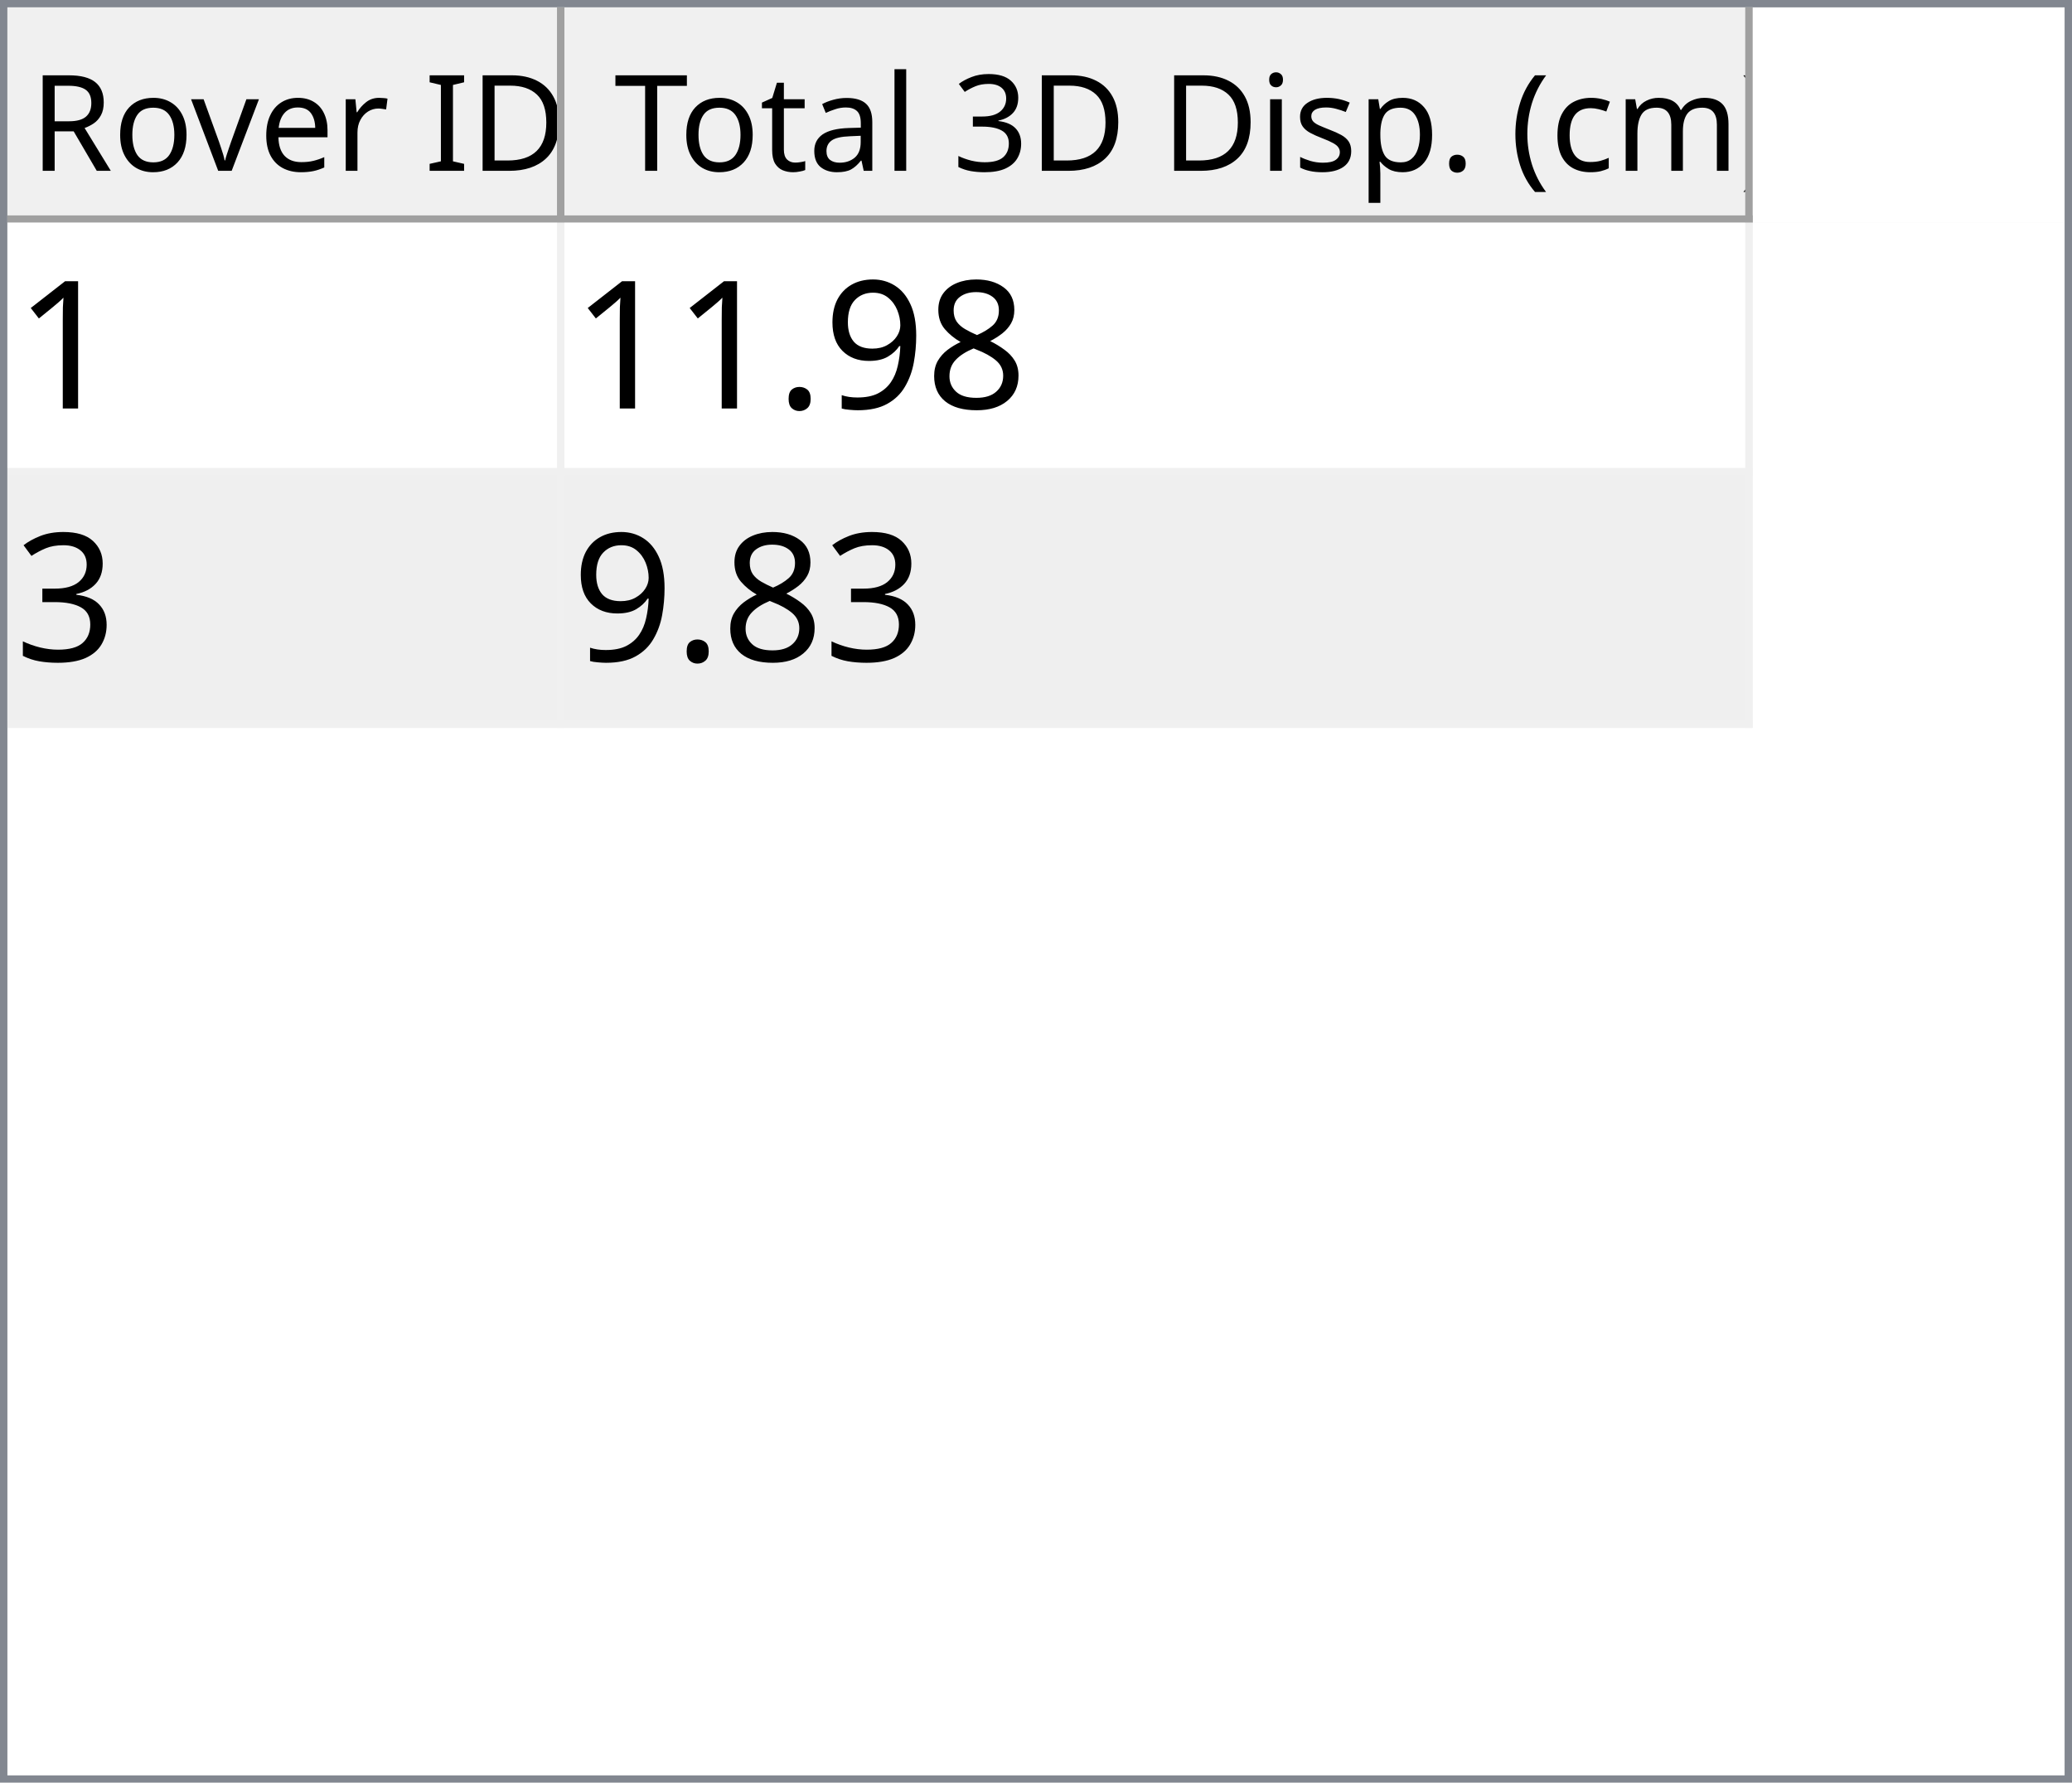
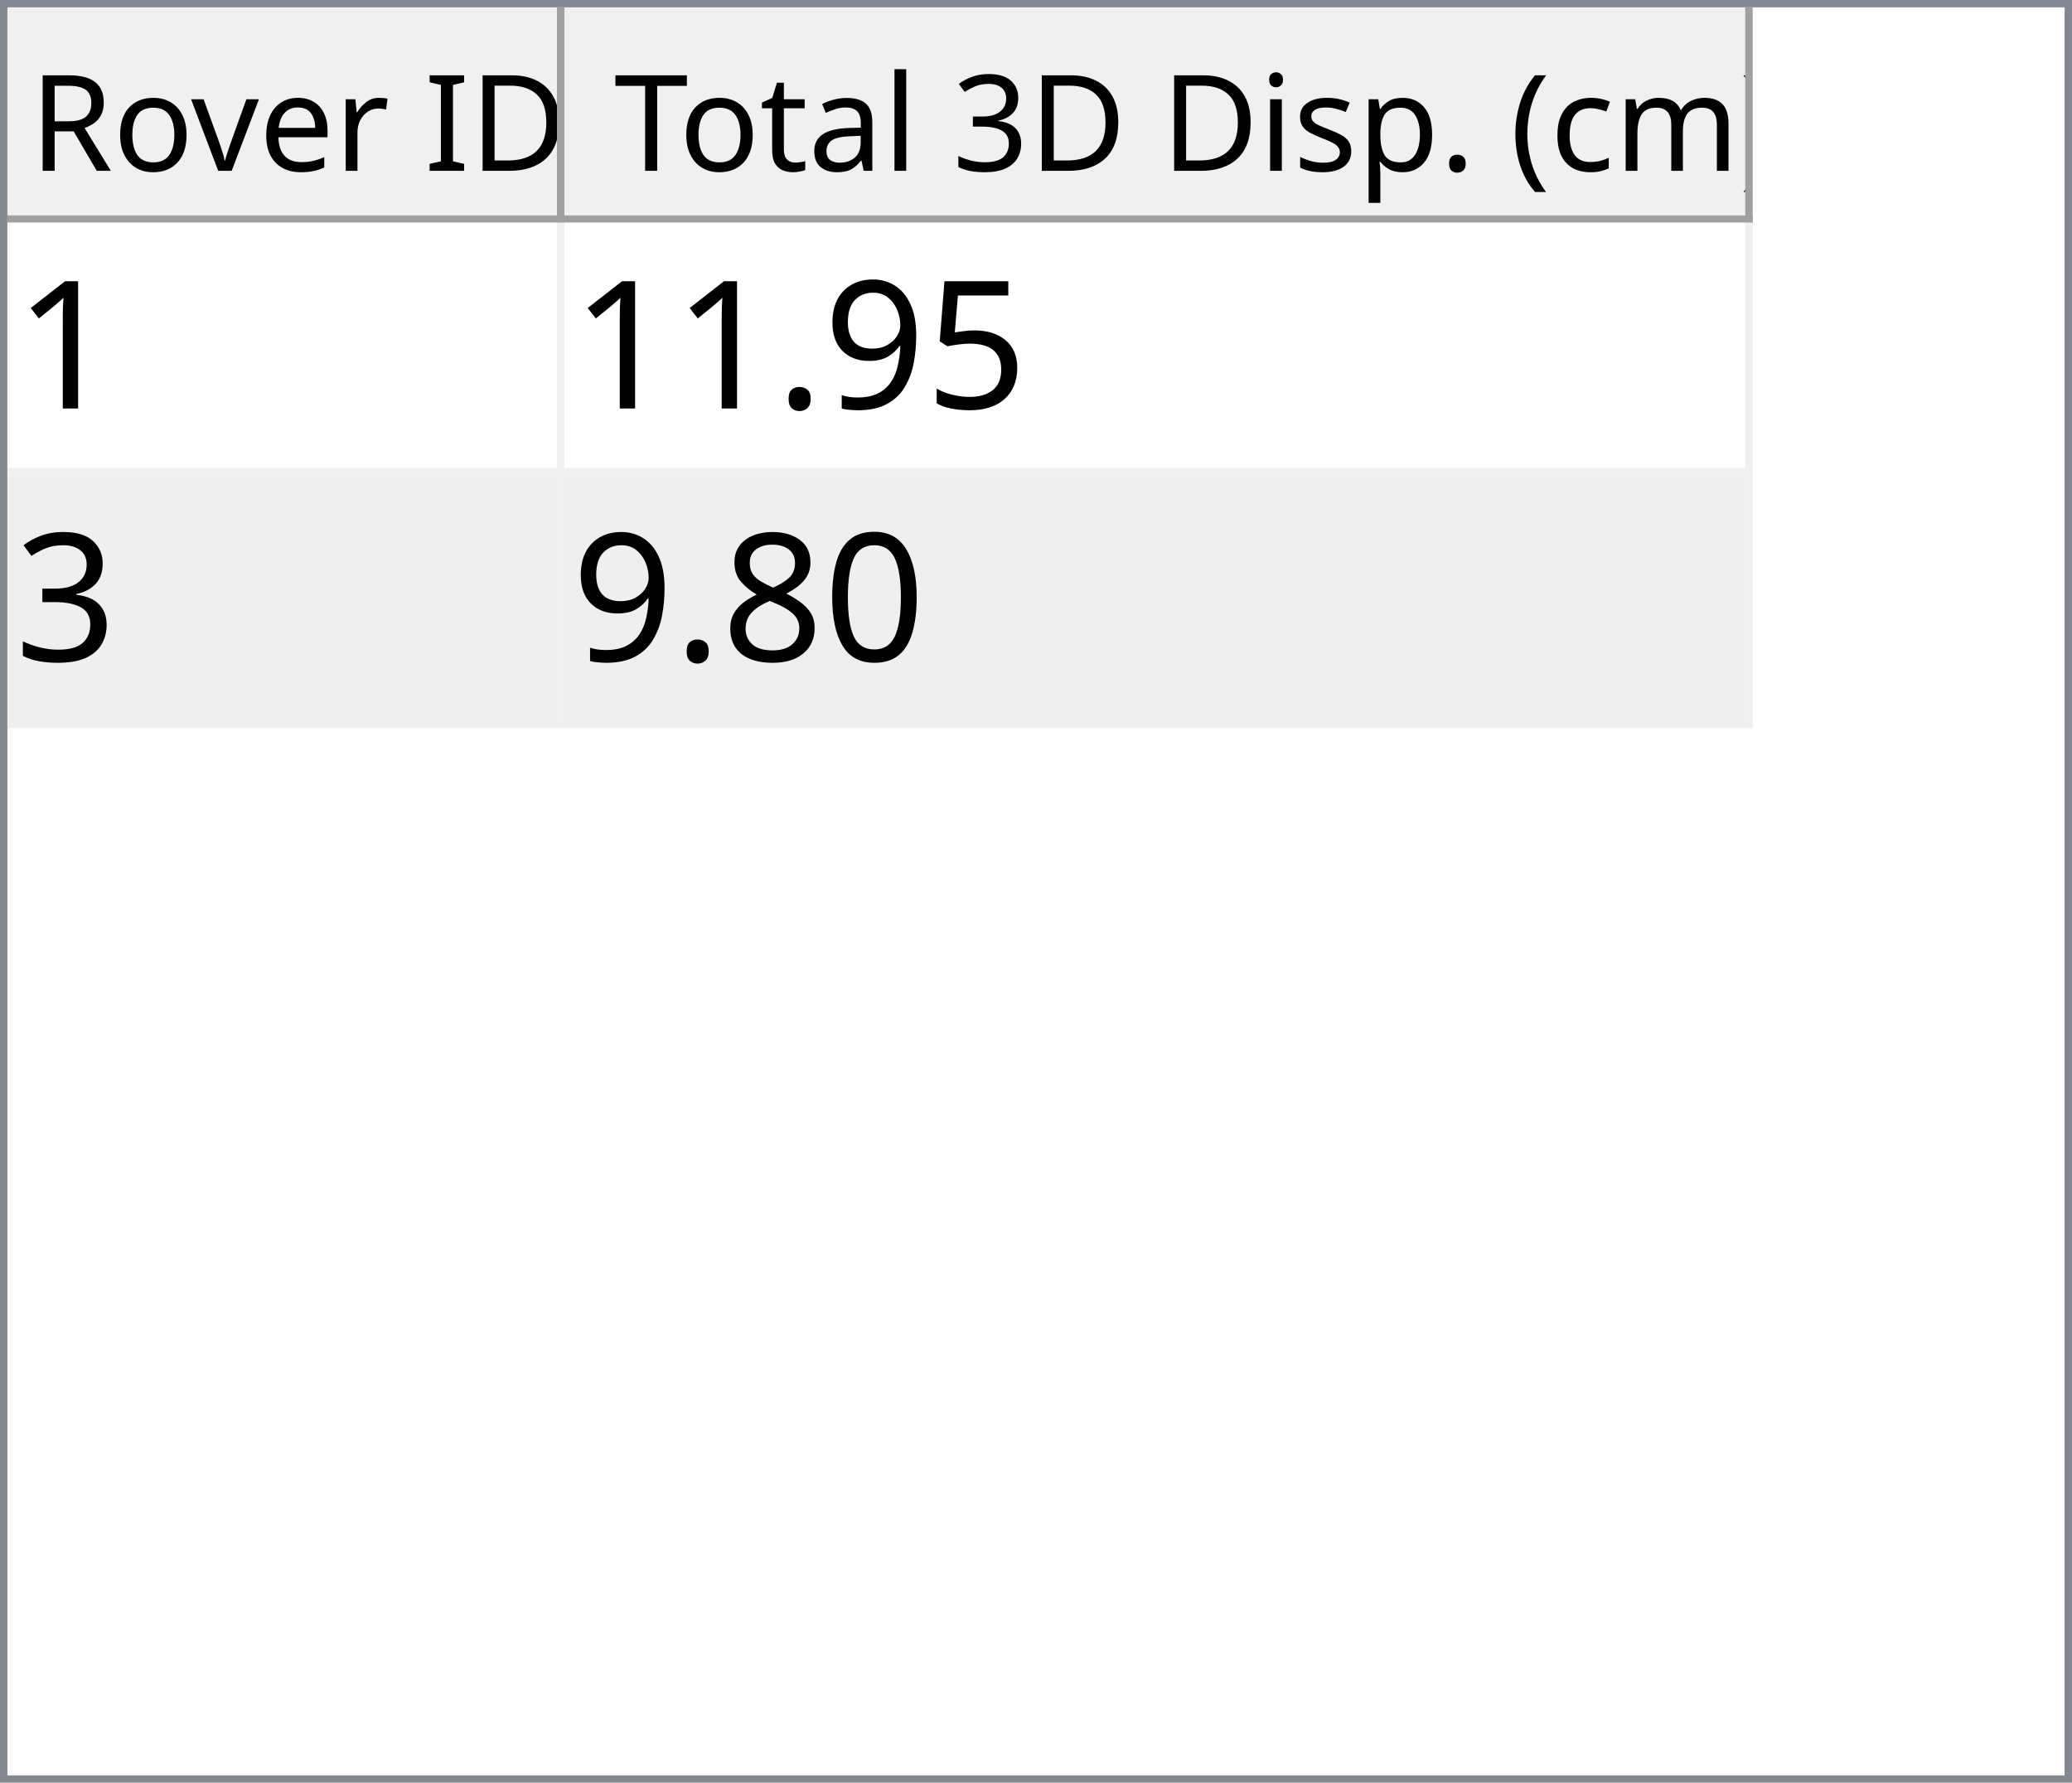
<svg xmlns="http://www.w3.org/2000/svg" style="fill-opacity:1; color-rendering:auto; color-interpolation:auto; text-rendering:auto; stroke:black; stroke-linecap:square; stroke-miterlimit:10; shape-rendering:auto; stroke-opacity:1; fill:black; stroke-dasharray:none; font-weight:normal; stroke-width:1; font-family:'Dialog'; font-style:normal; stroke-linejoin:miter; font-size:12px; stroke-dashoffset:0; image-rendering:auto;" width="279" height="240">
  <defs id="genericDefs" />
  <g>
    <defs id="defs1">
      <clipPath clipPathUnits="userSpaceOnUse" id="clipPath1">
        <path d="M0 0 L279 0 L279 240 L0 240 L0 0 Z" />
      </clipPath>
      <clipPath clipPathUnits="userSpaceOnUse" id="clipPath2">
        <path d="M0 0 L0 240 L279 240 L279 0 Z" />
      </clipPath>
      <clipPath clipPathUnits="userSpaceOnUse" id="clipPath3">
        <path d="M0 0 L0 29 L277 29 L277 0 Z" />
      </clipPath>
      <clipPath clipPathUnits="userSpaceOnUse" id="clipPath4">
        <path d="M0 0 L0 29 L75 29 L75 0 Z" />
      </clipPath>
      <clipPath clipPathUnits="userSpaceOnUse" id="clipPath5">
        <path d="M1 1 L1 28 L74 28 L74 1 Z" />
      </clipPath>
      <clipPath clipPathUnits="userSpaceOnUse" id="clipPath6">
        <path d="M0 0 L0 27 L73 27 L73 0 Z" />
      </clipPath>
      <clipPath clipPathUnits="userSpaceOnUse" id="clipPath7">
        <path d="M-0.5 -0.5 L-0.5 28.5 L74.5 28.5 L74.5 -0.5 Z" />
      </clipPath>
      <clipPath clipPathUnits="userSpaceOnUse" id="clipPath8">
        <path d="M0 0 L0 29 L160 29 L160 0 Z" />
      </clipPath>
      <clipPath clipPathUnits="userSpaceOnUse" id="clipPath9">
        <path d="M1 1 L1 28 L159 28 L159 1 Z" />
      </clipPath>
      <clipPath clipPathUnits="userSpaceOnUse" id="clipPath10">
        <path d="M0 0 L0 27 L158 27 L158 0 Z" />
      </clipPath>
      <clipPath clipPathUnits="userSpaceOnUse" id="clipPath11">
        <path d="M-0.5 -0.5 L-0.5 28.5 L159.5 28.5 L159.5 -0.5 Z" />
      </clipPath>
      <clipPath clipPathUnits="userSpaceOnUse" id="clipPath12">
        <path d="M0 0 L0 209 L277 209 L277 0 Z" />
      </clipPath>
      <clipPath clipPathUnits="userSpaceOnUse" id="clipPath13">
        <path d="M0 0 L0 68 L235 68 L235 0 Z" />
      </clipPath>
      <clipPath clipPathUnits="userSpaceOnUse" id="clipPath14">
        <path d="M-0.5 -0.5 L-0.5 67.5 L234.5 67.5 L234.5 -0.5 Z" />
      </clipPath>
      <clipPath clipPathUnits="userSpaceOnUse" id="clipPath15">
        <path d="M0 0 L0 33 L74 33 L74 0 Z" />
      </clipPath>
      <clipPath clipPathUnits="userSpaceOnUse" id="clipPath16">
        <path d="M0 0 L0 33 L159 33 L159 0 Z" />
      </clipPath>
      <font horiz-adv-x="64.551" id="font1">
        <font-face ascent="107.91" descent="25.098" units-per-em="100" style="font-style:normal; font-family:Segoe UI; font-weight:normal;" />
        <missing-glyph horiz-adv-x="64.551" d="M8.109 0 L8.109 68.266 L56.453 68.266 L56.453 0 L8.109 0 ZM15.328 7.234 L49.219 7.234 L49.219 61.031 L15.328 61.031 L15.328 7.234 Z" />
        <glyph unicode="D" horiz-adv-x="70.117" d="M9.188 0 L9.188 70.016 L28.516 70.016 Q65.531 70.016 65.531 35.891 Q65.531 19.672 55.25 9.836 Q44.969 0 27.734 0 L9.188 0 ZM17.391 62.594 L17.391 7.422 L27.828 7.422 Q41.609 7.422 49.273 14.797 Q56.938 22.172 56.938 35.688 Q56.938 62.594 28.328 62.594 L17.391 62.594 Z" />
        <glyph unicode="I" horiz-adv-x="26.611" d="M17.391 0 L9.188 0 L9.188 70.016 L17.391 70.016 L17.391 0 Z" />
        <glyph unicode=" " horiz-adv-x="27.393" d="" />
        <glyph unicode="r" horiz-adv-x="34.766" d="M34.188 41.891 Q32.078 43.5 28.125 43.5 Q23 43.5 19.555 38.672 Q16.109 33.844 16.109 25.484 L16.109 0 L8.109 0 L8.109 50 L16.109 50 L16.109 39.703 L16.312 39.703 Q18.016 44.969 21.531 47.922 Q25.047 50.875 29.391 50.875 Q32.516 50.875 34.188 50.203 L34.188 41.891 Z" />
        <glyph unicode="e" horiz-adv-x="52.295" d="M48.297 23 L12.984 23 Q13.188 14.656 17.484 10.109 Q21.781 5.562 29.297 5.562 Q37.75 5.562 44.828 11.141 L44.828 3.609 Q38.234 -1.172 27.391 -1.172 Q16.797 -1.172 10.742 5.641 Q4.688 12.453 4.688 24.812 Q4.688 36.469 11.305 43.82 Q17.922 51.172 27.734 51.172 Q37.547 51.172 42.922 44.828 Q48.297 38.484 48.297 27.203 L48.297 23 ZM40.094 29.781 Q40.047 36.719 36.75 40.578 Q33.453 44.438 27.594 44.438 Q21.922 44.438 17.969 40.383 Q14.016 36.328 13.094 29.781 L40.094 29.781 Z" />
        <glyph unicode="v" horiz-adv-x="47.9" d="M47.406 50 L27.484 0 L19.625 0 L0.688 50 L9.469 50 L22.172 13.672 Q23.578 9.672 23.922 6.688 L24.125 6.688 Q24.609 10.453 25.688 13.484 L38.969 50 L47.406 50 Z" />
        <glyph unicode="o" horiz-adv-x="58.594" d="M29 -1.172 Q17.922 -1.172 11.305 5.836 Q4.688 12.844 4.688 24.422 Q4.688 37.016 11.57 44.094 Q18.453 51.172 30.172 51.172 Q41.359 51.172 47.633 44.289 Q53.906 37.406 53.906 25.203 Q53.906 13.234 47.141 6.031 Q40.375 -1.172 29 -1.172 ZM29.594 44.438 Q21.875 44.438 17.383 39.188 Q12.891 33.938 12.891 24.703 Q12.891 15.828 17.43 10.695 Q21.969 5.562 29.594 5.562 Q37.359 5.562 41.531 10.594 Q45.703 15.625 45.703 24.906 Q45.703 34.281 41.531 39.359 Q37.359 44.438 29.594 44.438 Z" />
        <glyph unicode="R" horiz-adv-x="59.814" d="M59.375 0 L49.609 0 L37.891 19.625 Q36.281 22.359 34.766 24.289 Q33.25 26.219 31.664 27.438 Q30.078 28.656 28.25 29.219 Q26.422 29.781 24.125 29.781 L17.391 29.781 L17.391 0 L9.188 0 L9.188 70.016 L30.078 70.016 Q34.672 70.016 38.555 68.867 Q42.438 67.719 45.289 65.375 Q48.141 63.031 49.758 59.547 Q51.375 56.062 51.375 51.375 Q51.375 47.703 50.273 44.656 Q49.172 41.609 47.148 39.211 Q45.125 36.812 42.266 35.133 Q39.406 33.453 35.844 32.516 L35.844 32.328 Q37.594 31.547 38.891 30.547 Q40.188 29.547 41.359 28.18 Q42.531 26.812 43.68 25.078 Q44.828 23.344 46.234 21.047 L59.375 0 ZM17.391 62.594 L17.391 37.203 L28.516 37.203 Q31.594 37.203 34.203 38.133 Q36.812 39.062 38.719 40.797 Q40.625 42.531 41.703 45.047 Q42.781 47.562 42.781 50.688 Q42.781 56.297 39.141 59.445 Q35.5 62.594 28.609 62.594 L17.391 62.594 Z" />
        <glyph unicode=")" horiz-adv-x="30.176" d="M8.297 -15.922 L1.172 -15.922 Q16.406 2.344 16.406 26.812 Q16.406 51.469 1.078 70.016 L8.297 70.016 Q23.531 52.156 23.531 26.703 Q23.531 1.375 8.297 -15.922 Z" />
        <glyph unicode="m" horiz-adv-x="86.133" d="M79.109 0 L71.094 0 L71.094 28.719 Q71.094 37.016 68.531 40.727 Q65.969 44.438 59.906 44.438 Q54.781 44.438 51.195 39.75 Q47.609 35.062 47.609 28.516 L47.609 0 L39.594 0 L39.594 29.688 Q39.594 44.438 28.219 44.438 Q22.953 44.438 19.531 40.016 Q16.109 35.594 16.109 28.516 L16.109 0 L8.109 0 L8.109 50 L16.109 50 L16.109 42.094 L16.312 42.094 Q21.625 51.172 31.844 51.172 Q36.969 51.172 40.773 48.312 Q44.578 45.453 46 40.828 Q51.562 51.172 62.594 51.172 Q79.109 51.172 79.109 30.812 L79.109 0 Z" />
        <glyph unicode="c" horiz-adv-x="46.191" d="M42.188 2.297 Q36.422 -1.172 28.516 -1.172 Q17.828 -1.172 11.258 5.789 Q4.688 12.75 4.688 23.828 Q4.688 36.188 11.766 43.68 Q18.844 51.172 30.672 51.172 Q37.25 51.172 42.281 48.734 L42.281 40.531 Q36.719 44.438 30.375 44.438 Q22.703 44.438 17.797 38.945 Q12.891 33.453 12.891 24.516 Q12.891 15.719 17.508 10.641 Q22.125 5.562 29.891 5.562 Q36.422 5.562 42.188 9.906 L42.188 2.297 Z" />
        <glyph unicode="(" horiz-adv-x="30.176" d="M29.109 -15.922 L21.969 -15.922 Q6.844 1.375 6.844 26.703 Q6.844 52.156 21.969 70.016 L29.203 70.016 Q13.875 51.469 13.875 26.812 Q13.875 2.344 29.109 -15.922 Z" />
        <glyph unicode="." horiz-adv-x="21.68" d="M10.891 -1.078 Q8.641 -1.078 7.055 0.539 Q5.469 2.156 5.469 4.391 Q5.469 6.641 7.055 8.273 Q8.641 9.906 10.891 9.906 Q13.188 9.906 14.797 8.273 Q16.406 6.641 16.406 4.391 Q16.406 2.156 14.797 0.539 Q13.188 -1.078 10.891 -1.078 Z" />
        <glyph unicode="p" horiz-adv-x="58.789" d="M16.312 7.234 L16.109 7.234 L16.109 -23 L8.109 -23 L8.109 50 L16.109 50 L16.109 41.219 L16.312 41.219 Q22.219 51.172 33.594 51.172 Q43.266 51.172 48.688 44.461 Q54.109 37.75 54.109 26.469 Q54.109 13.922 48 6.375 Q41.891 -1.172 31.297 -1.172 Q21.578 -1.172 16.312 7.234 ZM16.109 27.391 L16.109 20.406 Q16.109 14.203 20.141 9.883 Q24.172 5.562 30.375 5.562 Q37.641 5.562 41.773 11.133 Q45.906 16.703 45.906 26.609 Q45.906 34.969 42.047 39.703 Q38.188 44.438 31.594 44.438 Q24.609 44.438 20.359 39.578 Q16.109 34.719 16.109 27.391 Z" />
        <glyph unicode="s" horiz-adv-x="42.432" d="M5.078 1.812 L5.078 10.406 Q11.625 5.562 19.484 5.562 Q30.031 5.562 30.031 12.594 Q30.031 14.594 29.125 15.992 Q28.219 17.391 26.68 18.461 Q25.141 19.531 23.07 20.383 Q21 21.234 18.609 22.172 Q15.281 23.484 12.766 24.828 Q10.25 26.172 8.57 27.859 Q6.891 29.547 6.031 31.695 Q5.172 33.844 5.172 36.719 Q5.172 40.234 6.789 42.945 Q8.406 45.656 11.086 47.484 Q13.766 49.312 17.211 50.242 Q20.656 51.172 24.312 51.172 Q30.812 51.172 35.938 48.922 L35.938 40.828 Q30.422 44.438 23.25 44.438 Q21 44.438 19.195 43.922 Q17.391 43.406 16.094 42.477 Q14.797 41.547 14.086 40.258 Q13.375 38.969 13.375 37.406 Q13.375 35.453 14.086 34.133 Q14.797 32.812 16.164 31.789 Q17.531 30.766 19.484 29.938 Q21.438 29.109 23.922 28.125 Q27.25 26.859 29.883 25.516 Q32.516 24.172 34.375 22.484 Q36.234 20.797 37.234 18.602 Q38.234 16.406 38.234 13.375 Q38.234 9.672 36.602 6.938 Q34.969 4.203 32.234 2.398 Q29.5 0.594 25.93 -0.289 Q22.359 -1.172 18.453 -1.172 Q10.75 -1.172 5.078 1.812 Z" />
        <glyph unicode="i" horiz-adv-x="24.219" d="M12.203 62.703 Q10.062 62.703 8.547 64.164 Q7.031 65.625 7.031 67.875 Q7.031 70.125 8.547 71.609 Q10.062 73.094 12.203 73.094 Q14.406 73.094 15.945 71.609 Q17.484 70.125 17.484 67.875 Q17.484 65.719 15.945 64.211 Q14.406 62.703 12.203 62.703 ZM16.109 0 L8.109 0 L8.109 50 L16.109 50 L16.109 0 Z" />
        <glyph unicode="3" horiz-adv-x="53.906" d="M46.531 19.828 Q46.531 15.094 44.75 11.211 Q42.969 7.328 39.719 4.57 Q36.469 1.812 31.93 0.297 Q27.391 -1.219 21.922 -1.219 Q11.922 -1.219 6 2.594 L6 11.188 Q13.094 5.609 22.219 5.609 Q25.875 5.609 28.828 6.539 Q31.781 7.469 33.906 9.227 Q36.031 10.984 37.18 13.477 Q38.328 15.969 38.328 19.094 Q38.328 32.812 18.797 32.812 L12.984 32.812 L12.984 39.594 L18.5 39.594 Q35.797 39.594 35.797 52.484 Q35.797 64.406 22.609 64.406 Q15.188 64.406 8.688 59.422 L8.688 67.188 Q15.375 71.188 24.609 71.188 Q29 71.188 32.57 69.969 Q36.141 68.75 38.68 66.555 Q41.219 64.359 42.609 61.281 Q44 58.203 44 54.5 Q44 40.672 30.031 36.719 L30.031 36.531 Q33.594 36.141 36.625 34.797 Q39.656 33.453 41.852 31.305 Q44.047 29.156 45.289 26.25 Q46.531 23.344 46.531 19.828 Z" />
        <glyph unicode="l" horiz-adv-x="24.219" d="M16.109 0 L8.109 0 L8.109 74.031 L16.109 74.031 L16.109 0 Z" />
        <glyph unicode="a" horiz-adv-x="50.879" d="M43.891 0 L35.891 0 L35.891 7.812 L35.688 7.812 Q30.469 -1.172 20.312 -1.172 Q12.844 -1.172 8.617 2.781 Q4.391 6.734 4.391 13.281 Q4.391 27.297 20.906 29.594 L35.891 31.688 Q35.891 44.438 25.594 44.438 Q16.547 44.438 9.281 38.281 L9.281 46.484 Q16.656 51.172 26.266 51.172 Q43.891 51.172 43.891 32.516 L43.891 0 ZM35.891 25.297 L23.828 23.641 Q18.266 22.859 15.43 20.875 Q12.594 18.891 12.594 13.875 Q12.594 10.203 15.211 7.883 Q17.828 5.562 22.172 5.562 Q28.125 5.562 32.008 9.742 Q35.891 13.922 35.891 20.312 L35.891 25.297 Z" />
        <glyph unicode="t" horiz-adv-x="33.887" d="M31.297 0.484 Q28.469 -1.078 23.828 -1.078 Q10.688 -1.078 10.688 13.578 L10.688 43.172 L2.094 43.172 L2.094 50 L10.688 50 L10.688 62.203 L18.703 64.797 L18.703 50 L31.297 50 L31.297 43.172 L18.703 43.172 L18.703 14.984 Q18.703 9.969 20.414 7.82 Q22.125 5.672 26.078 5.672 Q29.109 5.672 31.297 7.328 L31.297 0.484 Z" />
        <glyph unicode="T" horiz-adv-x="52.393" d="M50.594 62.594 L30.375 62.594 L30.375 0 L22.172 0 L22.172 62.594 L2 62.594 L2 70.016 L50.594 70.016 L50.594 62.594 Z" />
      </font>
      <font horiz-adv-x="75.0" id="font2">
        <font-face ascent="100.537" descent="21.973" units-per-em="100" style="font-style:normal; font-family:sans-serif; font-weight:normal;" />
        <missing-glyph horiz-adv-x="75.0" d="M12.5 0 L12.5 62.5 L62.5 62.5 L62.5 0 L12.5 0 ZM14.062 1.562 L60.938 1.562 L60.938 60.938 L14.062 60.938 L14.062 1.562 Z" />
        <glyph unicode="1" horiz-adv-x="55.615" d="M37.25 0 L28.469 0 L28.469 56 Q25.297 52.984 20.141 49.953 Q14.984 46.922 10.891 45.406 L10.891 53.906 Q18.266 57.375 23.781 62.305 Q29.297 67.234 31.594 71.875 L37.25 71.875 L37.25 0 Z" />
-         <glyph unicode="8" horiz-adv-x="55.615" d="M17.672 38.812 Q12.203 40.828 9.57 44.539 Q6.938 48.25 6.938 53.422 Q6.938 61.234 12.555 66.555 Q18.172 71.875 27.484 71.875 Q36.859 71.875 42.578 66.43 Q48.297 60.984 48.297 53.172 Q48.297 48.188 45.68 44.508 Q43.062 40.828 37.75 38.812 Q44.344 36.672 47.781 31.883 Q51.219 27.094 51.219 20.453 Q51.219 11.281 44.727 5.031 Q38.234 -1.219 27.641 -1.219 Q17.047 -1.219 10.547 5.055 Q4.047 11.328 4.047 20.703 Q4.047 27.688 7.594 32.398 Q11.141 37.109 17.672 38.812 ZM15.922 53.719 Q15.922 48.641 19.195 45.414 Q22.469 42.188 27.688 42.188 Q32.766 42.188 36.016 45.383 Q39.266 48.578 39.266 53.219 Q39.266 58.062 35.914 61.359 Q32.562 64.656 27.594 64.656 Q22.562 64.656 19.242 61.43 Q15.922 58.203 15.922 53.719 ZM13.094 20.656 Q13.094 16.891 14.875 13.375 Q16.656 9.859 20.172 7.93 Q23.688 6 27.734 6 Q34.031 6 38.133 10.055 Q42.234 14.109 42.234 20.359 Q42.234 26.703 38.016 30.859 Q33.797 35.016 27.438 35.016 Q21.234 35.016 17.164 30.914 Q13.094 26.812 13.094 20.656 Z" />
+         <glyph unicode="5" horiz-adv-x="55.615" d="M4.156 18.75 L13.375 19.531 Q14.406 12.797 18.141 9.398 Q21.875 6 27.156 6 Q33.5 6 37.891 10.789 Q42.281 15.578 42.281 23.484 Q42.281 31 38.062 35.352 Q33.844 39.703 27 39.703 Q22.75 39.703 19.336 37.773 Q15.922 35.844 13.969 32.766 L5.719 33.844 L12.641 70.609 L48.25 70.609 L48.25 62.203 L19.672 62.203 L15.828 42.969 Q22.266 47.469 29.344 47.469 Q38.719 47.469 45.164 40.969 Q51.609 34.469 51.609 24.266 Q51.609 14.547 45.953 7.469 Q39.062 -1.219 27.156 -1.219 Q17.391 -1.219 11.211 4.25 Q5.031 9.719 4.156 18.75 Z" />
        <glyph unicode="9" horiz-adv-x="55.615" d="M5.469 16.547 L13.922 17.328 Q14.984 11.375 18.016 8.688 Q21.047 6 25.781 6 Q29.828 6 32.883 7.859 Q35.938 9.719 37.891 12.82 Q39.844 15.922 41.164 21.195 Q42.484 26.469 42.484 31.938 Q42.484 32.516 42.438 33.688 Q39.797 29.5 35.234 26.883 Q30.672 24.266 25.344 24.266 Q16.453 24.266 10.305 30.711 Q4.156 37.156 4.156 47.703 Q4.156 58.594 10.578 65.234 Q17 71.875 26.656 71.875 Q33.641 71.875 39.43 68.117 Q45.219 64.359 48.219 57.398 Q51.219 50.438 51.219 37.25 Q51.219 23.531 48.242 15.406 Q45.266 7.281 39.383 3.031 Q33.5 -1.219 25.594 -1.219 Q17.188 -1.219 11.867 3.445 Q6.547 8.109 5.469 16.547 ZM41.453 48.141 Q41.453 55.719 37.43 60.156 Q33.406 64.594 27.734 64.594 Q21.875 64.594 17.531 59.812 Q13.188 55.031 13.188 47.406 Q13.188 40.578 17.312 36.305 Q21.438 32.031 27.484 32.031 Q33.594 32.031 37.523 36.305 Q41.453 40.578 41.453 48.141 Z" />
        <glyph unicode="." horiz-adv-x="27.783" d="M9.078 0 L9.078 10.016 L19.094 10.016 L19.094 0 L9.078 0 Z" />
        <glyph unicode="3" horiz-adv-x="55.615" d="M4.203 18.891 L12.984 20.062 Q14.5 12.594 18.141 9.297 Q21.781 6 27 6 Q33.203 6 37.477 10.297 Q41.75 14.594 41.75 20.953 Q41.75 27 37.797 30.93 Q33.844 34.859 27.734 34.859 Q25.25 34.859 21.531 33.891 L22.516 41.609 Q23.391 41.5 23.922 41.5 Q29.547 41.5 34.039 44.43 Q38.531 47.359 38.531 53.469 Q38.531 58.297 35.258 61.477 Q31.984 64.656 26.812 64.656 Q21.688 64.656 18.266 61.43 Q14.844 58.203 13.875 51.766 L5.078 53.328 Q6.688 62.156 12.398 67.016 Q18.109 71.875 26.609 71.875 Q32.469 71.875 37.398 69.359 Q42.328 66.844 44.945 62.5 Q47.562 58.156 47.562 53.266 Q47.562 48.641 45.07 44.828 Q42.578 41.016 37.703 38.766 Q44.047 37.312 47.562 32.695 Q51.078 28.078 51.078 21.141 Q51.078 11.766 44.242 5.25 Q37.406 -1.266 26.953 -1.266 Q17.531 -1.266 11.305 4.352 Q5.078 9.969 4.203 18.891 Z" />
+         <glyph unicode="0" horiz-adv-x="55.615" d="M4.156 35.297 Q4.156 48 6.766 55.742 Q9.375 63.484 14.523 67.68 Q19.672 71.875 27.484 71.875 Q33.25 71.875 37.594 69.555 Q41.938 67.234 44.773 62.867 Q47.609 58.5 49.219 52.227 Q50.828 45.953 50.828 35.297 Q50.828 22.703 48.242 14.969 Q45.656 7.234 40.508 3.008 Q35.359 -1.219 27.484 -1.219 Q17.141 -1.219 11.234 6.203 Q4.156 15.141 4.156 35.297 ZM13.188 35.297 Q13.188 17.672 17.312 11.836 Q21.438 6 27.484 6 Q33.547 6 37.672 11.859 Q41.797 17.719 41.797 35.297 Q41.797 52.984 37.672 58.789 Q33.547 64.594 27.391 64.594 Q21.344 64.594 17.719 59.469 Q13.188 52.938 13.188 35.297 Z" />
+         <glyph unicode="8" horiz-adv-x="55.615" d="M17.672 38.812 Q12.203 40.828 9.57 44.539 Q6.938 48.25 6.938 53.422 Q6.938 61.234 12.555 66.555 Q18.172 71.875 27.484 71.875 Q36.859 71.875 42.578 66.43 Q48.297 60.984 48.297 53.172 Q48.297 48.188 45.68 44.508 Q43.062 40.828 37.75 38.812 Q44.344 36.672 47.781 31.883 Q51.219 27.094 51.219 20.453 Q51.219 11.281 44.727 5.031 Q38.234 -1.219 27.641 -1.219 Q17.047 -1.219 10.547 5.055 Q4.047 11.328 4.047 20.703 Q4.047 27.688 7.594 32.398 Q11.141 37.109 17.672 38.812 ZM15.922 53.719 Q15.922 48.641 19.195 45.414 Q22.469 42.188 27.688 42.188 Q32.766 42.188 36.016 45.383 Q39.266 48.578 39.266 53.219 Q39.266 58.062 35.914 61.359 Q32.562 64.656 27.594 64.656 Q22.562 64.656 19.242 61.43 Q15.922 58.203 15.922 53.719 ZM13.094 20.656 Q13.094 16.891 14.875 13.375 Q16.656 9.859 20.172 7.93 Q23.688 6 27.734 6 Q34.031 6 38.133 10.055 Q42.234 14.109 42.234 20.359 Q42.234 26.703 38.016 30.859 Q33.797 35.016 27.438 35.016 Q21.234 35.016 17.164 30.914 Q13.094 26.812 13.094 20.656 Z" />
      </font>
    </defs>
    <g style="fill:white; stroke:white;">
      <rect x="0" y="0" width="279" style="clip-path:url(#clipPath1); stroke:none;" height="240" />
    </g>
    <g style="fill:white; text-rendering:optimizeSpeed; color-rendering:optimizeSpeed; image-rendering:optimizeSpeed; shape-rendering:crispEdges; stroke:white; color-interpolation:sRGB;">
      <rect x="0" width="279" height="240" y="0" style="stroke:none;" />
      <path style="stroke:none;" d="M0 240 L279 240 L279 0 L0 0 Z" />
    </g>
    <g style="fill:rgb(240,240,240); font-size:18px; font-family:'Segoe UI'; stroke:rgb(240,240,240);">
      <rect x="0" y="0" width="279" style="clip-path:url(#clipPath2); stroke:none;" height="240" />
    </g>
    <g style="fill:rgb(130,135,144); font-size:18px; font-family:'Segoe UI'; stroke:rgb(130,135,144);">
      <path d="M0 0 L279 0 L279 240 L0 240 L0 0 ZM1 1 L278 1 L278 239 L1 239 L1 1 Z" style="fill-rule:evenodd; clip-path:url(#clipPath2); stroke:none;" />
    </g>
    <g style="fill:white; font-size:18px; font-family:'Segoe UI'; stroke:white;" transform="translate(1,1)">
      <rect x="0" y="0" width="277" style="clip-path:url(#clipPath3); stroke:none;" height="29" />
    </g>
    <g style="fill:rgb(240,240,240); font-size:18px; font-family:'Segoe UI'; stroke:rgb(240,240,240);" transform="translate(1,1)">
      <rect x="0" y="0" width="75" style="clip-path:url(#clipPath4); stroke:none;" height="29" />
    </g>
    <g style="font-family:'Segoe UI'; font-size:18px;" transform="translate(2,2)">
      <text x="2" xml:space="preserve" y="21" style="clip-path:url(#clipPath6); stroke:none;">Rover ID</text>
    </g>
    <g transform="translate(1.5,1.5)" style="fill:rgb(160,160,160); font-size:18px; font-family:'Segoe UI'; stroke:rgb(160,160,160); stroke-linejoin:bevel;">
      <line x1="74" x2="74" y1="0" style="fill:none; clip-path:url(#clipPath7);" y2="28" />
    </g>
    <g transform="matrix(1,0,0,1,1,1) translate(0.5,0.5)" style="fill:rgb(160,160,160); font-size:18px; font-family:'Segoe UI'; stroke:rgb(160,160,160); stroke-linejoin:bevel;">
      <line x1="0" x2="74" y1="28" style="fill:none; clip-path:url(#clipPath7);" y2="28" />
    </g>
    <g style="fill:rgb(240,240,240); font-size:18px; font-family:'Segoe UI'; stroke:rgb(240,240,240);" transform="translate(76,1)">
      <rect x="0" y="0" width="160" style="clip-path:url(#clipPath8); stroke:none;" height="29" />
    </g>
    <g style="font-family:'Segoe UI'; font-size:18px;" transform="translate(77,2)">
      <text x="1" xml:space="preserve" y="21" style="clip-path:url(#clipPath10); stroke:none;"> Total 3D Disp. (cm)</text>
    </g>
    <g transform="translate(76.5,1.5)" style="fill:rgb(160,160,160); font-size:18px; font-family:'Segoe UI'; stroke:rgb(160,160,160); stroke-linejoin:bevel;">
      <line x1="159" x2="159" y1="0" style="fill:none; clip-path:url(#clipPath11);" y2="28" />
    </g>
    <g transform="matrix(1,0,0,1,76,1) translate(0.5,0.5)" style="fill:rgb(160,160,160); font-size:18px; font-family:'Segoe UI'; stroke:rgb(160,160,160); stroke-linejoin:bevel;">
      <line x1="0" x2="159" y1="28" style="fill:none; clip-path:url(#clipPath11);" y2="28" />
    </g>
    <g style="fill:white; font-size:18px; font-family:'Segoe UI'; stroke:white;" transform="translate(1,30)">
      <rect x="0" y="0" width="277" style="clip-path:url(#clipPath12); stroke:none;" height="209" />
    </g>
    <g style="fill:rgb(240,240,240); font-size:24px; font-family:sans-serif; stroke:rgb(240,240,240);" transform="translate(1,30)">
      <rect x="0" y="0" width="235" style="clip-path:url(#clipPath13); stroke:none;" height="68" />
      <line transform="translate(0.5,0.5)" x1="0" x2="234" y1="33" style="clip-path:url(#clipPath14); fill:none; stroke-linejoin:bevel;" y2="33" />
    </g>
    <g transform="matrix(1,0,0,1,1,30) translate(0.5,0.5)" style="fill:rgb(240,240,240); font-size:24px; font-family:sans-serif; stroke:rgb(240,240,240); stroke-linejoin:bevel;">
      <line x1="0" x2="234" y1="67" style="fill:none; clip-path:url(#clipPath14);" y2="67" />
    </g>
    <g transform="matrix(1,0,0,1,1,30) translate(0.5,0.5)" style="fill:rgb(240,240,240); font-size:24px; font-family:sans-serif; stroke:rgb(240,240,240); stroke-linejoin:bevel;">
      <line x1="74" x2="74" y1="0" style="fill:none; clip-path:url(#clipPath14);" y2="67" />
    </g>
    <g transform="matrix(1,0,0,1,1,30) translate(0.5,0.5)" style="fill:rgb(240,240,240); font-size:24px; font-family:sans-serif; stroke:rgb(240,240,240); stroke-linejoin:bevel;">
      <line x1="234" x2="234" y1="0" style="fill:none; clip-path:url(#clipPath14);" y2="67" />
    </g>
    <g style="fill:white; font-size:24px; font-family:sans-serif; stroke:white;" transform="matrix(1,0,0,1,1,30)">
      <rect x="0" y="0" width="74" style="clip-path:url(#clipPath15); stroke:none;" height="33" />
      <text x="1" y="25" style="fill:black; clip-path:url(#clipPath15); stroke:none;" xml:space="preserve">1</text>
    </g>
    <g style="fill:white; font-size:24px; font-family:sans-serif; stroke:white;" transform="matrix(1,0,0,1,1,30) translate(75,0)">
      <rect x="0" y="0" width="159" style="clip-path:url(#clipPath16); stroke:none;" height="33" />
-       <text x="1" y="25" style="fill:black; clip-path:url(#clipPath16); stroke:none;" xml:space="preserve">11.98</text>
+       <text x="1" y="25" style="fill:black; clip-path:url(#clipPath16); stroke:none;" xml:space="preserve">11.95</text>
    </g>
    <g style="fill:rgb(239,239,239); font-size:24px; font-family:sans-serif; stroke:rgb(239,239,239);" transform="matrix(1,0,0,1,1,30) translate(0,34)">
      <rect x="0" y="0" width="74" style="clip-path:url(#clipPath15); stroke:none;" height="33" />
      <text x="1" y="25" style="fill:black; clip-path:url(#clipPath15); stroke:none;" xml:space="preserve">3</text>
    </g>
    <g style="fill:rgb(239,239,239); font-size:24px; font-family:sans-serif; stroke:rgb(239,239,239);" transform="matrix(1,0,0,1,1,30) translate(75,34)">
      <rect x="0" y="0" width="159" style="clip-path:url(#clipPath16); stroke:none;" height="33" />
-       <text x="1" y="25" style="fill:black; clip-path:url(#clipPath16); stroke:none;" xml:space="preserve">9.83</text>
+       <text x="1" y="25" style="fill:black; clip-path:url(#clipPath16); stroke:none;" xml:space="preserve">9.80</text>
    </g>
  </g>
</svg>
